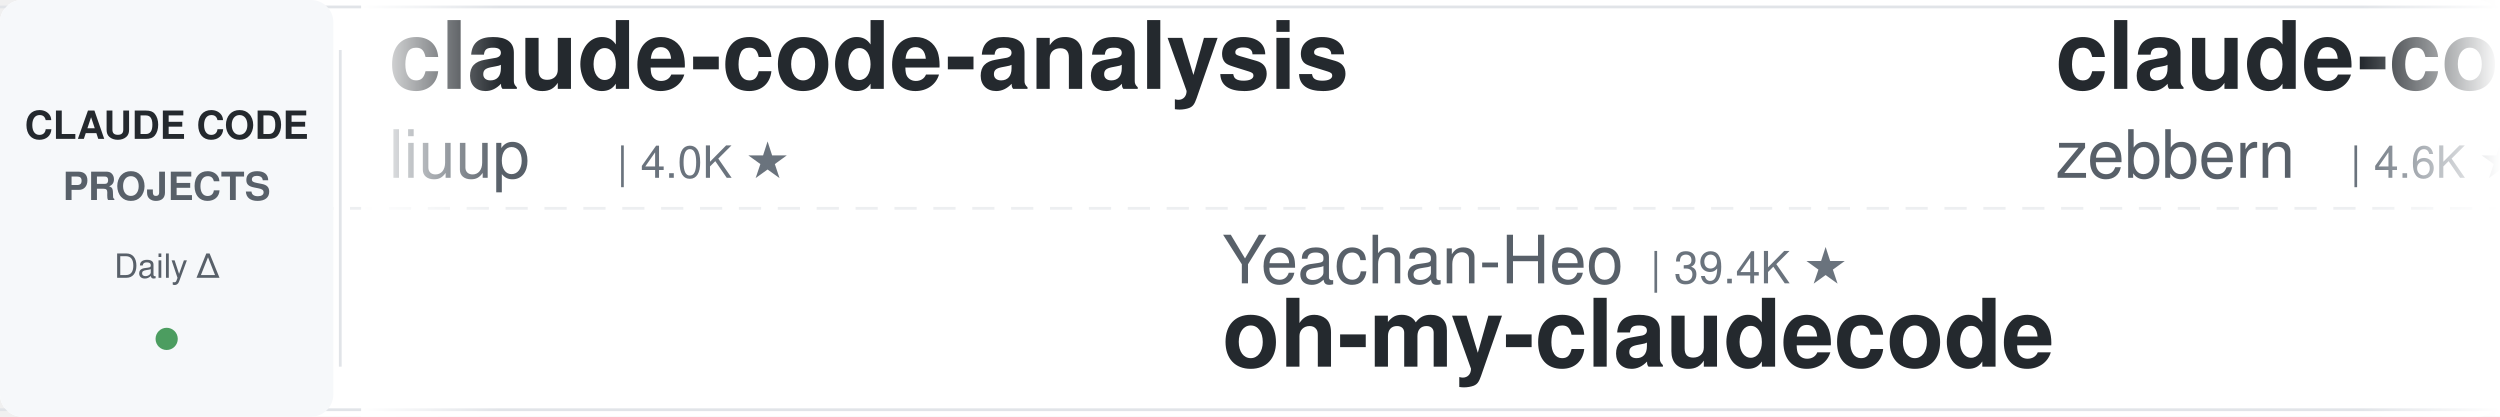
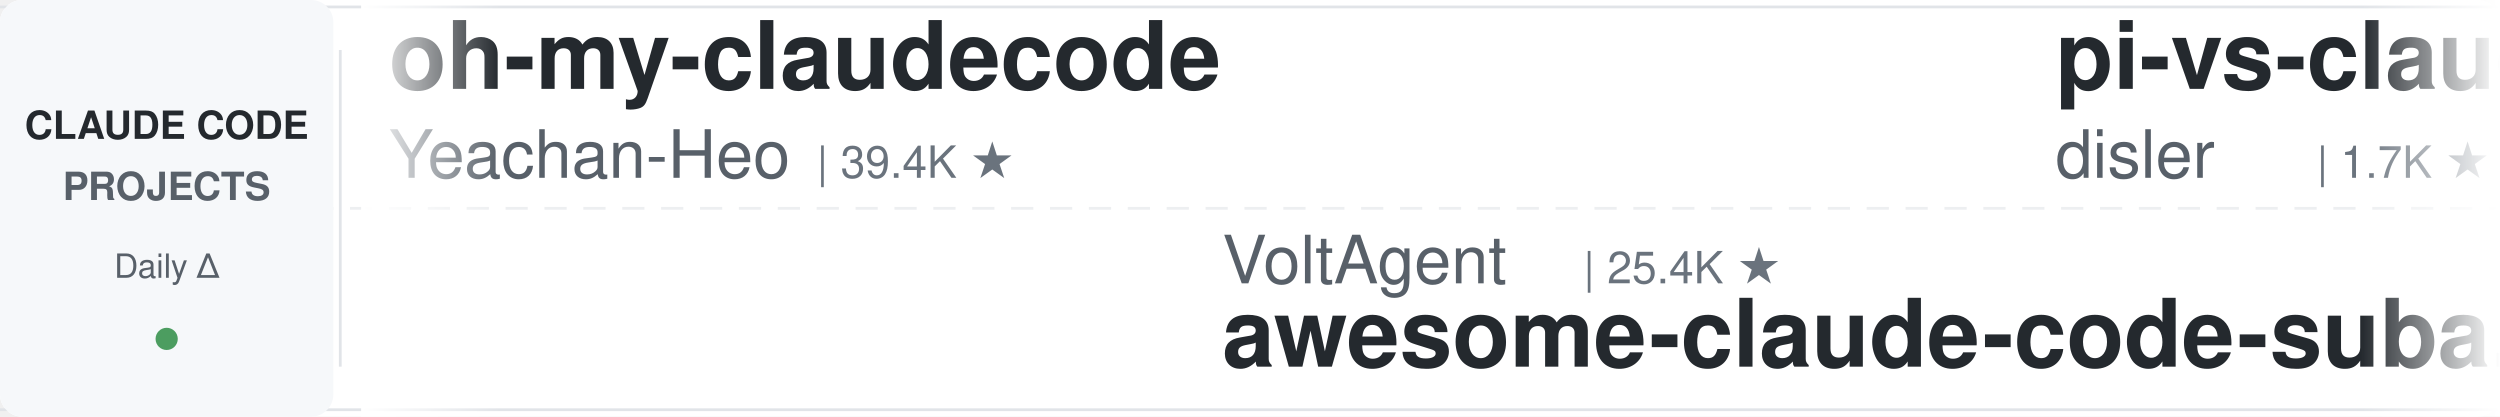
<svg xmlns="http://www.w3.org/2000/svg" width="900" height="150">
  <defs>
    <linearGradient id="leftFade" x1="0%" y1="0%" x2="100%" y2="0%">
      <stop offset="0%" style="stop-color:#ffffff;stop-opacity:1" />
      <stop offset="100%" style="stop-color:#ffffff;stop-opacity:0" />
    </linearGradient>
    <linearGradient id="rightFade" x1="0%" y1="0%" x2="100%" y2="0%">
      <stop offset="0%" style="stop-color:#ffffff;stop-opacity:0" />
      <stop offset="100%" style="stop-color:#ffffff;stop-opacity:1" />
    </linearGradient>
  </defs>
  <rect width="900" height="150" fill="#ffffff" rx="8" />
  <rect x="0" y="2" width="900" height="1" fill="#e1e4e8" />
  <rect x="0" y="147" width="900" height="1" fill="#e1e4e8" />
  <line x1="0" y1="75" x2="900" y2="75" stroke="#e1e4e8" stroke-width="1" stroke-dasharray="8 6" opacity="0.6" />
  <rect x="0" y="0" width="120" height="150" fill="#f6f8fa" rx="8" />
  <text x="60" y="50" font-family="-apple-system, BlinkMacSystemFont, 'Segoe UI', Helvetica, Arial, sans-serif" font-size="14" font-weight="600" fill="#24292e" text-anchor="middle">CLAUDE CODE</text>
  <text x="60" y="72" font-family="-apple-system, BlinkMacSystemFont, 'Segoe UI', Helvetica, Arial, sans-serif" font-size="14" font-weight="600" fill="#586069" text-anchor="middle">PROJECTS</text>
  <text x="60" y="100" font-family="-apple-system, BlinkMacSystemFont, 'Segoe UI', Helvetica, Arial, sans-serif" font-size="12" font-weight="500" fill="#586069" text-anchor="middle">Daily Δ</text>
  <circle cx="60" cy="122" r="4" fill="#22863a" opacity="0.8" />
  <rect x="122" y="18" width="1" height="114" fill="#e1e4e8" />
  <clipPath id="tickerClip">
    <rect x="130" y="0" width="770" height="150" />
  </clipPath>
  <g clip-path="url(#tickerClip)">
    <g id="tickerItems">
      <animateTransform attributeName="transform" attributeType="XML" type="translate" from="0 0" to="-3000 0" dur="54s" repeatCount="indefinite" />
      <g transform="translate(0, 0)">
-         <text x="140" y="32" font-family="-apple-system, BlinkMacSystemFont, 'Segoe UI', Helvetica, Arial, sans-serif" font-size="34" font-weight="600" fill="#24292e">claude-code-analysis</text>
-         <text x="140" y="64" font-family="-apple-system, BlinkMacSystemFont, 'Segoe UI', Helvetica, Arial, sans-serif" font-size="24" font-weight="400" fill="#586069">liuup</text>
-         <text x="222" y="64" font-family="-apple-system, BlinkMacSystemFont, 'Segoe UI', Helvetica, Arial, sans-serif" font-size="16" font-weight="500" fill="#6a737d">| 4.0K ★</text>
+         <text x="140" y="32" font-family="-apple-system, BlinkMacSystemFont, 'Segoe UI', Helvetica, Arial, sans-serif" font-size="34" font-weight="600" fill="#24292e">oh-my-claudecode</text>
+         <text x="140" y="64" font-family="-apple-system, BlinkMacSystemFont, 'Segoe UI', Helvetica, Arial, sans-serif" font-size="24" font-weight="400" fill="#586069">Yeachan-Heo</text>
+         <text x="294" y="64" font-family="-apple-system, BlinkMacSystemFont, 'Segoe UI', Helvetica, Arial, sans-serif" font-size="16" font-weight="500" fill="#6a737d">| 39.4K ★</text>
      </g>
      <g transform="translate(300, 0)">
-         <text x="140" y="102" font-family="-apple-system, BlinkMacSystemFont, 'Segoe UI', Helvetica, Arial, sans-serif" font-size="24" font-weight="400" fill="#586069">Yeachan-Heo</text>
-         <text x="294" y="102" font-family="-apple-system, BlinkMacSystemFont, 'Segoe UI', Helvetica, Arial, sans-serif" font-size="16" font-weight="500" fill="#6a737d">| 39.4K ★</text>
-         <text x="140" y="132" font-family="-apple-system, BlinkMacSystemFont, 'Segoe UI', Helvetica, Arial, sans-serif" font-size="34" font-weight="600" fill="#24292e">oh-my-claudecode</text>
+         <text x="140" y="102" font-family="-apple-system, BlinkMacSystemFont, 'Segoe UI', Helvetica, Arial, sans-serif" font-size="24" font-weight="400" fill="#586069">VoltAgent</text>
+         <text x="270" y="102" font-family="-apple-system, BlinkMacSystemFont, 'Segoe UI', Helvetica, Arial, sans-serif" font-size="16" font-weight="500" fill="#6a737d">| 25.4K ★</text>
+         <text x="140" y="132" font-family="-apple-system, BlinkMacSystemFont, 'Segoe UI', Helvetica, Arial, sans-serif" font-size="34" font-weight="600" fill="#24292e">awesome-claude-code-suba...</text>
      </g>
      <g transform="translate(600, 0)">
-         <text x="140" y="32" font-family="-apple-system, BlinkMacSystemFont, 'Segoe UI', Helvetica, Arial, sans-serif" font-size="34" font-weight="600" fill="#24292e">claude-code-guide</text>
-         <text x="140" y="64" font-family="-apple-system, BlinkMacSystemFont, 'Segoe UI', Helvetica, Arial, sans-serif" font-size="24" font-weight="400" fill="#586069">zebbern</text>
-         <text x="246" y="64" font-family="-apple-system, BlinkMacSystemFont, 'Segoe UI', Helvetica, Arial, sans-serif" font-size="16" font-weight="500" fill="#6a737d">| 4.6K ★</text>
+         <text x="140" y="32" font-family="-apple-system, BlinkMacSystemFont, 'Segoe UI', Helvetica, Arial, sans-serif" font-size="34" font-weight="600" fill="#24292e">pi-vs-claude-code</text>
+         <text x="140" y="64" font-family="-apple-system, BlinkMacSystemFont, 'Segoe UI', Helvetica, Arial, sans-serif" font-size="24" font-weight="400" fill="#586069">disler</text>
+         <text x="234" y="64" font-family="-apple-system, BlinkMacSystemFont, 'Segoe UI', Helvetica, Arial, sans-serif" font-size="16" font-weight="500" fill="#6a737d">| 1.7K ★</text>
      </g>
      <g transform="translate(900, 0)">
-         <text x="140" y="102" font-family="-apple-system, BlinkMacSystemFont, 'Segoe UI', Helvetica, Arial, sans-serif" font-size="24" font-weight="400" fill="#586069">diet103</text>
-         <text x="246" y="102" font-family="-apple-system, BlinkMacSystemFont, 'Segoe UI', Helvetica, Arial, sans-serif" font-size="16" font-weight="500" fill="#6a737d">| 10.0K ★</text>
-         <text x="140" y="132" font-family="-apple-system, BlinkMacSystemFont, 'Segoe UI', Helvetica, Arial, sans-serif" font-size="34" font-weight="600" fill="#24292e">claude-code-infrastructu...</text>
+         <text x="140" y="102" font-family="-apple-system, BlinkMacSystemFont, 'Segoe UI', Helvetica, Arial, sans-serif" font-size="24" font-weight="400" fill="#586069">WorldFlowAI</text>
+         <text x="294" y="102" font-family="-apple-system, BlinkMacSystemFont, 'Segoe UI', Helvetica, Arial, sans-serif" font-size="16" font-weight="500" fill="#6a737d">| 3.7K ★</text>
+         <text x="140" y="132" font-family="-apple-system, BlinkMacSystemFont, 'Segoe UI', Helvetica, Arial, sans-serif" font-size="34" font-weight="600" fill="#24292e">everything-claude-code</text>
      </g>
      <g transform="translate(1200, 0)">
-         <text x="140" y="32" font-family="-apple-system, BlinkMacSystemFont, 'Segoe UI', Helvetica, Arial, sans-serif" font-size="34" font-weight="600" fill="#24292e">ClaudeCode-Portable</text>
-         <text x="140" y="64" font-family="-apple-system, BlinkMacSystemFont, 'Segoe UI', Helvetica, Arial, sans-serif" font-size="24" font-weight="400" fill="#586069">techjarves</text>
-         <text x="282" y="64" font-family="-apple-system, BlinkMacSystemFont, 'Segoe UI', Helvetica, Arial, sans-serif" font-size="16" font-weight="500" fill="#6a737d">| 1.5K ★</text>
+         <text x="140" y="32" font-family="-apple-system, BlinkMacSystemFont, 'Segoe UI', Helvetica, Arial, sans-serif" font-size="34" font-weight="600" fill="#24292e">skills</text>
+         <text x="140" y="64" font-family="-apple-system, BlinkMacSystemFont, 'Segoe UI', Helvetica, Arial, sans-serif" font-size="24" font-weight="400" fill="#586069">anthropics</text>
+         <text x="282" y="64" font-family="-apple-system, BlinkMacSystemFont, 'Segoe UI', Helvetica, Arial, sans-serif" font-size="16" font-weight="500" fill="#6a737d">| 178.8K ★</text>
      </g>
      <g transform="translate(1500, 0)">
-         <text x="140" y="102" font-family="-apple-system, BlinkMacSystemFont, 'Segoe UI', Helvetica, Arial, sans-serif" font-size="24" font-weight="400" fill="#586069">huangserva</text>
-         <text x="282" y="102" font-family="-apple-system, BlinkMacSystemFont, 'Segoe UI', Helvetica, Arial, sans-serif" font-size="16" font-weight="500" fill="#6a737d">| 630 ★</text>
-         <text x="140" y="132" font-family="-apple-system, BlinkMacSystemFont, 'Segoe UI', Helvetica, Arial, sans-serif" font-size="34" font-weight="600" fill="#24292e">claude-code-cli</text>
+         <text x="140" y="102" font-family="-apple-system, BlinkMacSystemFont, 'Segoe UI', Helvetica, Arial, sans-serif" font-size="24" font-weight="400" fill="#586069">ccplugins</text>
+         <text x="270" y="102" font-family="-apple-system, BlinkMacSystemFont, 'Segoe UI', Helvetica, Arial, sans-serif" font-size="16" font-weight="500" fill="#6a737d">| 954 ★</text>
+         <text x="140" y="132" font-family="-apple-system, BlinkMacSystemFont, 'Segoe UI', Helvetica, Arial, sans-serif" font-size="34" font-weight="600" fill="#24292e">awesome-claude-code-plug...</text>
      </g>
      <g transform="translate(1800, 0)">
-         <text x="140" y="32" font-family="-apple-system, BlinkMacSystemFont, 'Segoe UI', Helvetica, Arial, sans-serif" font-size="34" font-weight="600" fill="#24292e">claude-code-from-scratch</text>
-         <text x="140" y="64" font-family="-apple-system, BlinkMacSystemFont, 'Segoe UI', Helvetica, Arial, sans-serif" font-size="24" font-weight="400" fill="#586069">Windy3f3f3f3f</text>
-         <text x="318" y="64" font-family="-apple-system, BlinkMacSystemFont, 'Segoe UI', Helvetica, Arial, sans-serif" font-size="16" font-weight="500" fill="#6a737d">| 2.7K ★</text>
+         <text x="140" y="32" font-family="-apple-system, BlinkMacSystemFont, 'Segoe UI', Helvetica, Arial, sans-serif" font-size="34" font-weight="600" fill="#24292e">claude-code-infrastructu...</text>
+         <text x="140" y="64" font-family="-apple-system, BlinkMacSystemFont, 'Segoe UI', Helvetica, Arial, sans-serif" font-size="24" font-weight="400" fill="#586069">diet103</text>
+         <text x="246" y="64" font-family="-apple-system, BlinkMacSystemFont, 'Segoe UI', Helvetica, Arial, sans-serif" font-size="16" font-weight="500" fill="#6a737d">| 10.0K ★</text>
      </g>
      <g transform="translate(2100, 0)">
-         <text x="140" y="102" font-family="-apple-system, BlinkMacSystemFont, 'Segoe UI', Helvetica, Arial, sans-serif" font-size="24" font-weight="400" fill="#586069">jqueryscript</text>
-         <text x="306" y="102" font-family="-apple-system, BlinkMacSystemFont, 'Segoe UI', Helvetica, Arial, sans-serif" font-size="16" font-weight="500" fill="#6a737d">| 517 ★</text>
-         <text x="140" y="132" font-family="-apple-system, BlinkMacSystemFont, 'Segoe UI', Helvetica, Arial, sans-serif" font-size="34" font-weight="600" fill="#24292e">awesome-claude-code</text>
+         <text x="140" y="102" font-family="-apple-system, BlinkMacSystemFont, 'Segoe UI', Helvetica, Arial, sans-serif" font-size="24" font-weight="400" fill="#586069">luyao618</text>
+         <text x="258" y="102" font-family="-apple-system, BlinkMacSystemFont, 'Segoe UI', Helvetica, Arial, sans-serif" font-size="16" font-weight="500" fill="#6a737d">| 1.7K ★</text>
+         <text x="140" y="132" font-family="-apple-system, BlinkMacSystemFont, 'Segoe UI', Helvetica, Arial, sans-serif" font-size="34" font-weight="600" fill="#24292e">Claude-Code-Source-Study</text>
      </g>
      <g transform="translate(2400, 0)">
-         <text x="140" y="32" font-family="-apple-system, BlinkMacSystemFont, 'Segoe UI', Helvetica, Arial, sans-serif" font-size="34" font-weight="600" fill="#24292e">claude-code-my-workflow</text>
-         <text x="140" y="64" font-family="-apple-system, BlinkMacSystemFont, 'Segoe UI', Helvetica, Arial, sans-serif" font-size="24" font-weight="400" fill="#586069">pedrohcgs</text>
-         <text x="270" y="64" font-family="-apple-system, BlinkMacSystemFont, 'Segoe UI', Helvetica, Arial, sans-serif" font-size="16" font-weight="500" fill="#6a737d">| 1.6K ★</text>
+         <text x="140" y="32" font-family="-apple-system, BlinkMacSystemFont, 'Segoe UI', Helvetica, Arial, sans-serif" font-size="34" font-weight="600" fill="#24292e">claude-coder</text>
+         <text x="140" y="64" font-family="-apple-system, BlinkMacSystemFont, 'Segoe UI', Helvetica, Arial, sans-serif" font-size="24" font-weight="400" fill="#586069">kodu-ai</text>
+         <text x="246" y="64" font-family="-apple-system, BlinkMacSystemFont, 'Segoe UI', Helvetica, Arial, sans-serif" font-size="16" font-weight="500" fill="#6a737d">| 5.2K ★</text>
      </g>
      <g transform="translate(2700, 0)">
-         <text x="140" y="102" font-family="-apple-system, BlinkMacSystemFont, 'Segoe UI', Helvetica, Arial, sans-serif" font-size="24" font-weight="400" fill="#586069">ChrisWiles</text>
-         <text x="282" y="102" font-family="-apple-system, BlinkMacSystemFont, 'Segoe UI', Helvetica, Arial, sans-serif" font-size="16" font-weight="500" fill="#6a737d">| 6.1K ★</text>
-         <text x="140" y="132" font-family="-apple-system, BlinkMacSystemFont, 'Segoe UI', Helvetica, Arial, sans-serif" font-size="34" font-weight="600" fill="#24292e">claude-code-showcase</text>
+         <text x="140" y="102" font-family="-apple-system, BlinkMacSystemFont, 'Segoe UI', Helvetica, Arial, sans-serif" font-size="24" font-weight="400" fill="#586069">nicedreamzapp</text>
+         <text x="318" y="102" font-family="-apple-system, BlinkMacSystemFont, 'Segoe UI', Helvetica, Arial, sans-serif" font-size="16" font-weight="500" fill="#6a737d">| 3.3K ★</text>
+         <text x="140" y="132" font-family="-apple-system, BlinkMacSystemFont, 'Segoe UI', Helvetica, Arial, sans-serif" font-size="34" font-weight="600" fill="#24292e">claude-code-local</text>
      </g>
      <g transform="translate(3000, 0)">
-         <text x="140" y="32" font-family="-apple-system, BlinkMacSystemFont, 'Segoe UI', Helvetica, Arial, sans-serif" font-size="34" font-weight="600" fill="#24292e">claude-code-analysis</text>
-         <text x="140" y="64" font-family="-apple-system, BlinkMacSystemFont, 'Segoe UI', Helvetica, Arial, sans-serif" font-size="24" font-weight="400" fill="#586069">liuup</text>
-         <text x="222" y="64" font-family="-apple-system, BlinkMacSystemFont, 'Segoe UI', Helvetica, Arial, sans-serif" font-size="16" font-weight="500" fill="#6a737d">| 4.0K ★</text>
+         <text x="140" y="32" font-family="-apple-system, BlinkMacSystemFont, 'Segoe UI', Helvetica, Arial, sans-serif" font-size="34" font-weight="600" fill="#24292e">oh-my-claudecode</text>
+         <text x="140" y="64" font-family="-apple-system, BlinkMacSystemFont, 'Segoe UI', Helvetica, Arial, sans-serif" font-size="24" font-weight="400" fill="#586069">Yeachan-Heo</text>
+         <text x="294" y="64" font-family="-apple-system, BlinkMacSystemFont, 'Segoe UI', Helvetica, Arial, sans-serif" font-size="16" font-weight="500" fill="#6a737d">| 39.4K ★</text>
      </g>
      <g transform="translate(3300, 0)">
-         <text x="140" y="102" font-family="-apple-system, BlinkMacSystemFont, 'Segoe UI', Helvetica, Arial, sans-serif" font-size="24" font-weight="400" fill="#586069">Yeachan-Heo</text>
-         <text x="294" y="102" font-family="-apple-system, BlinkMacSystemFont, 'Segoe UI', Helvetica, Arial, sans-serif" font-size="16" font-weight="500" fill="#6a737d">| 39.4K ★</text>
-         <text x="140" y="132" font-family="-apple-system, BlinkMacSystemFont, 'Segoe UI', Helvetica, Arial, sans-serif" font-size="34" font-weight="600" fill="#24292e">oh-my-claudecode</text>
+         <text x="140" y="102" font-family="-apple-system, BlinkMacSystemFont, 'Segoe UI', Helvetica, Arial, sans-serif" font-size="24" font-weight="400" fill="#586069">VoltAgent</text>
+         <text x="270" y="102" font-family="-apple-system, BlinkMacSystemFont, 'Segoe UI', Helvetica, Arial, sans-serif" font-size="16" font-weight="500" fill="#6a737d">| 25.4K ★</text>
+         <text x="140" y="132" font-family="-apple-system, BlinkMacSystemFont, 'Segoe UI', Helvetica, Arial, sans-serif" font-size="34" font-weight="600" fill="#24292e">awesome-claude-code-suba...</text>
      </g>
      <g transform="translate(3600, 0)">
-         <text x="140" y="32" font-family="-apple-system, BlinkMacSystemFont, 'Segoe UI', Helvetica, Arial, sans-serif" font-size="34" font-weight="600" fill="#24292e">claude-code-guide</text>
-         <text x="140" y="64" font-family="-apple-system, BlinkMacSystemFont, 'Segoe UI', Helvetica, Arial, sans-serif" font-size="24" font-weight="400" fill="#586069">zebbern</text>
-         <text x="246" y="64" font-family="-apple-system, BlinkMacSystemFont, 'Segoe UI', Helvetica, Arial, sans-serif" font-size="16" font-weight="500" fill="#6a737d">| 4.6K ★</text>
+         <text x="140" y="32" font-family="-apple-system, BlinkMacSystemFont, 'Segoe UI', Helvetica, Arial, sans-serif" font-size="34" font-weight="600" fill="#24292e">pi-vs-claude-code</text>
+         <text x="140" y="64" font-family="-apple-system, BlinkMacSystemFont, 'Segoe UI', Helvetica, Arial, sans-serif" font-size="24" font-weight="400" fill="#586069">disler</text>
+         <text x="234" y="64" font-family="-apple-system, BlinkMacSystemFont, 'Segoe UI', Helvetica, Arial, sans-serif" font-size="16" font-weight="500" fill="#6a737d">| 1.7K ★</text>
      </g>
      <g transform="translate(3900, 0)">
-         <text x="140" y="102" font-family="-apple-system, BlinkMacSystemFont, 'Segoe UI', Helvetica, Arial, sans-serif" font-size="24" font-weight="400" fill="#586069">diet103</text>
-         <text x="246" y="102" font-family="-apple-system, BlinkMacSystemFont, 'Segoe UI', Helvetica, Arial, sans-serif" font-size="16" font-weight="500" fill="#6a737d">| 10.0K ★</text>
-         <text x="140" y="132" font-family="-apple-system, BlinkMacSystemFont, 'Segoe UI', Helvetica, Arial, sans-serif" font-size="34" font-weight="600" fill="#24292e">claude-code-infrastructu...</text>
+         <text x="140" y="102" font-family="-apple-system, BlinkMacSystemFont, 'Segoe UI', Helvetica, Arial, sans-serif" font-size="24" font-weight="400" fill="#586069">WorldFlowAI</text>
+         <text x="294" y="102" font-family="-apple-system, BlinkMacSystemFont, 'Segoe UI', Helvetica, Arial, sans-serif" font-size="16" font-weight="500" fill="#6a737d">| 3.7K ★</text>
+         <text x="140" y="132" font-family="-apple-system, BlinkMacSystemFont, 'Segoe UI', Helvetica, Arial, sans-serif" font-size="34" font-weight="600" fill="#24292e">everything-claude-code</text>
      </g>
    </g>
  </g>
  <rect x="130" y="0" width="50" height="150" fill="url(#leftFade)" />
  <rect x="850" y="0" width="50" height="150" fill="url(#rightFade)" />
</svg>
